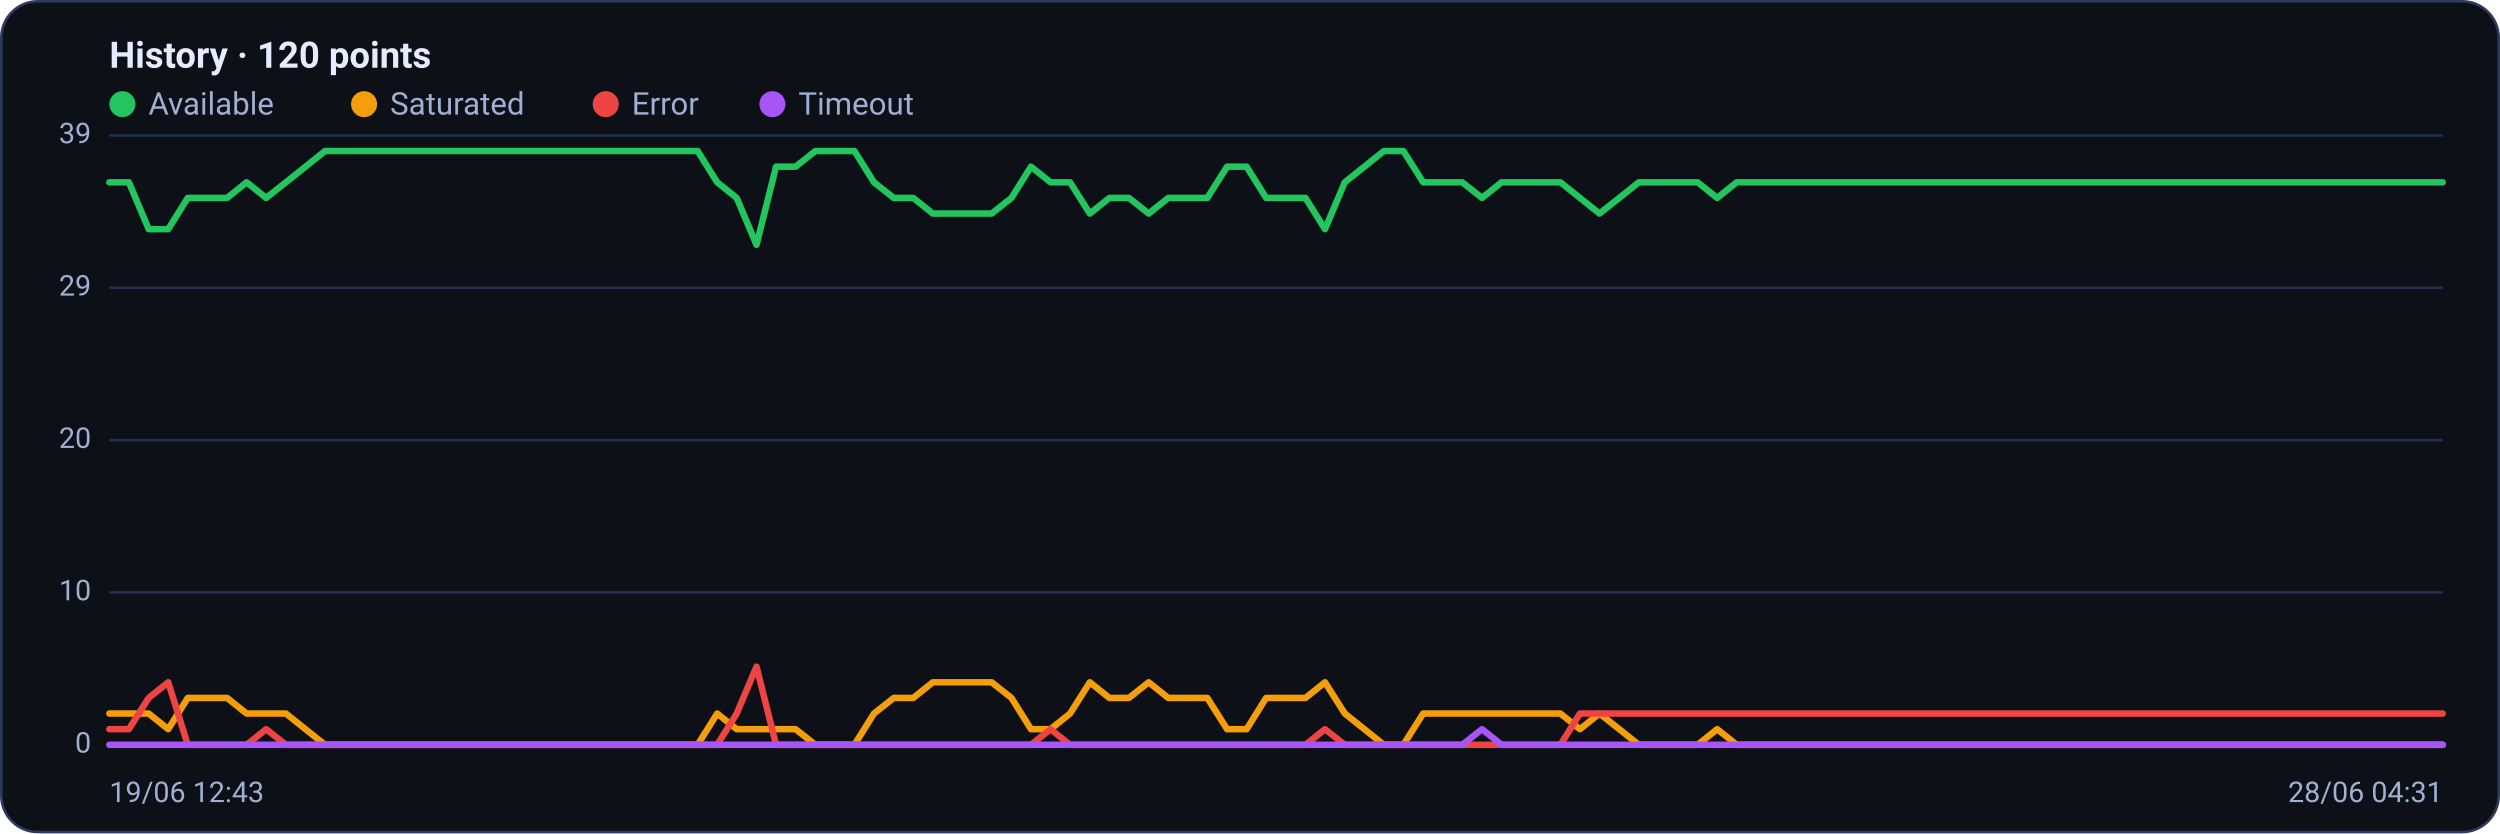
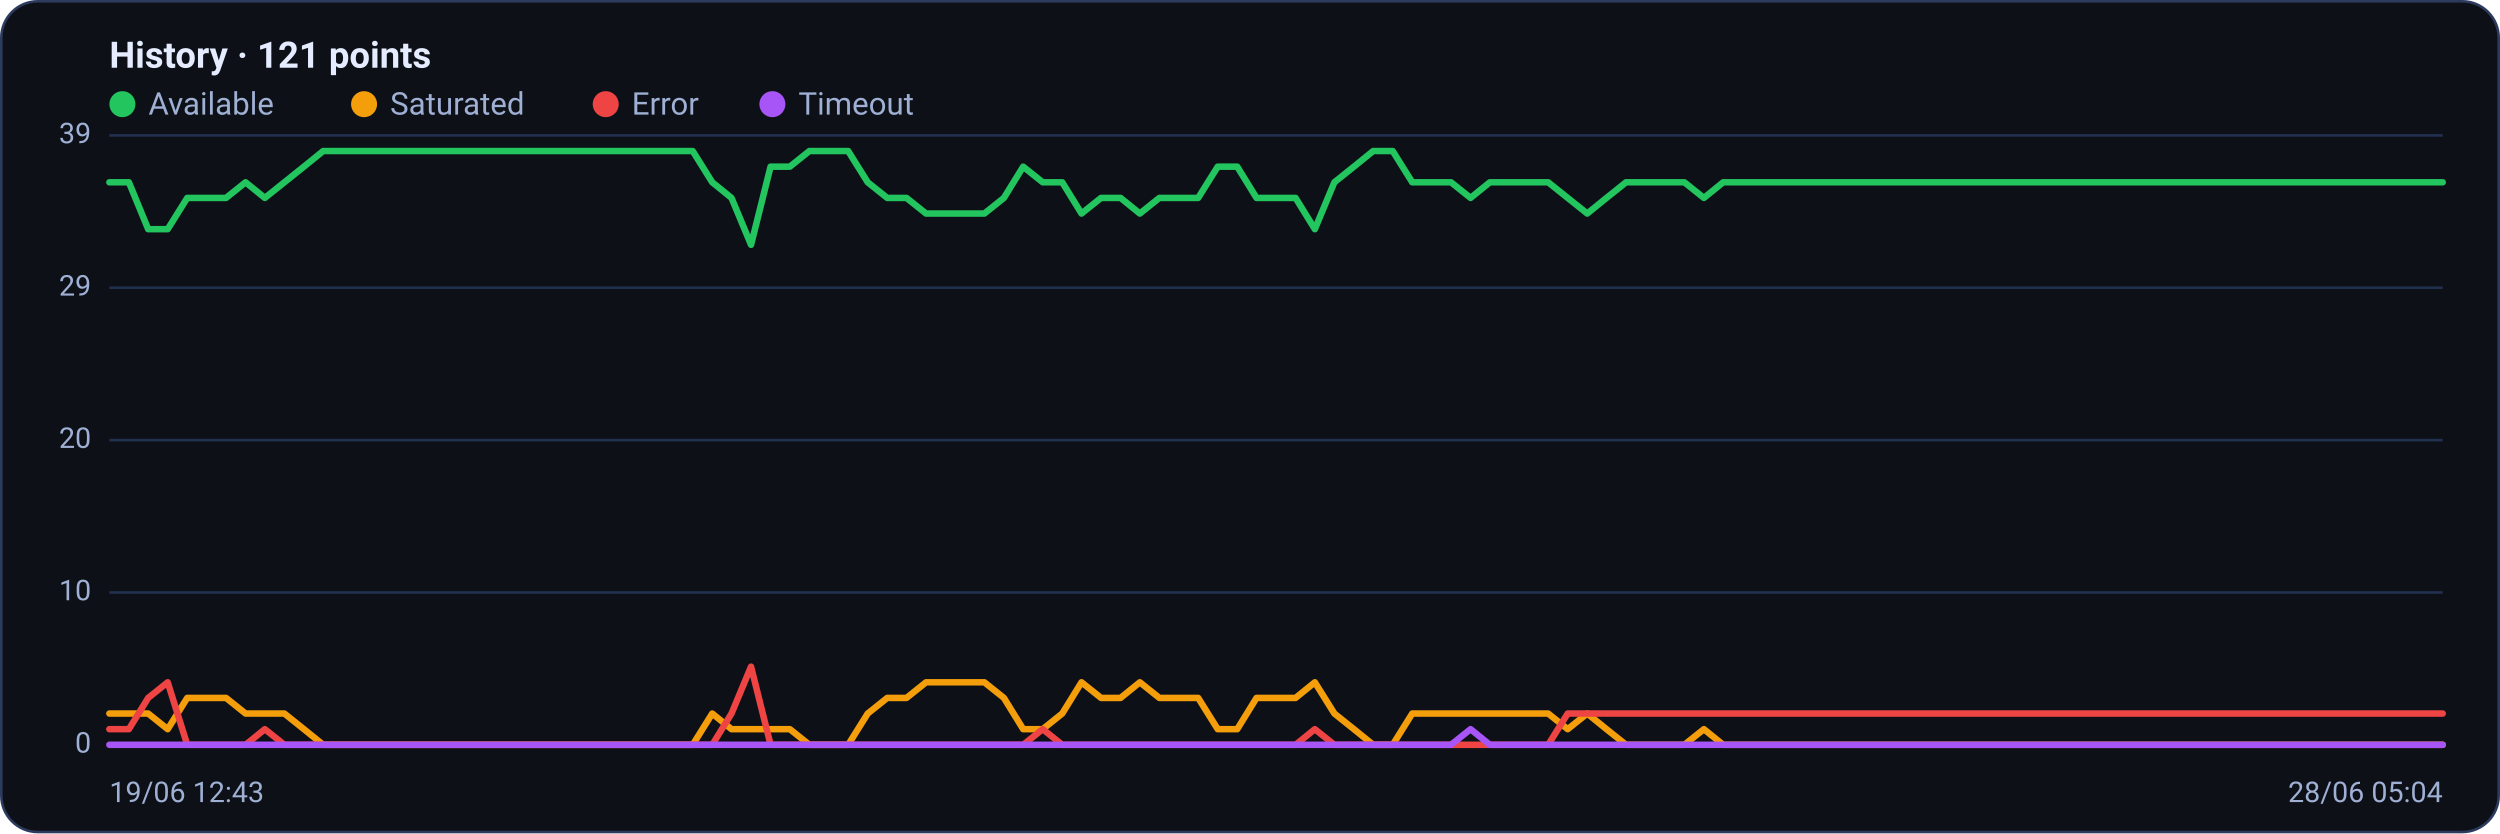
<svg xmlns="http://www.w3.org/2000/svg" viewBox="0 0 960 320" width="960" height="320" font-family="Segoe UI, system-ui, -apple-system, Roboto, Helvetica, Arial, sans-serif" role="img" aria-label="Availability history per region">
  <rect x="0.5" y="0.5" width="959" height="319" rx="14" fill="#0d1117" stroke="#2c3a5e" />
-   <text x="42" y="26" font-size="14" font-weight="600" fill="#e6ecff">History · 120 points</text>
+   <text x="42" y="26" font-size="14" font-weight="600" fill="#e6ecff">History · 121 points</text>
  <circle cx="47" cy="40" r="5" fill="#22c55e" />
  <text x="57" y="44" font-size="12" fill="#9fb0d4">Available</text>
  <circle cx="139.8" cy="40" r="5" fill="#f59e0b" />
  <text x="149.8" y="44" font-size="12" fill="#9fb0d4">Saturated</text>
  <circle cx="232.6" cy="40" r="5" fill="#ef4444" />
  <text x="242.6" y="44" font-size="12" fill="#9fb0d4">Error</text>
  <circle cx="296.6" cy="40" r="5" fill="#a855f7" />
  <text x="306.6" y="44" font-size="12" fill="#9fb0d4">Timeout</text>
  <line x1="42" y1="286.0" x2="938" y2="286.0" stroke="#21304f" stroke-width="1" />
  <text x="35" y="289.0" text-anchor="end" font-size="11" fill="#9fb0d4">0</text>
  <line x1="42" y1="227.5" x2="938" y2="227.5" stroke="#21304f" stroke-width="1" />
  <text x="35" y="230.5" text-anchor="end" font-size="11" fill="#9fb0d4">10</text>
  <line x1="42" y1="169.0" x2="938" y2="169.0" stroke="#21304f" stroke-width="1" />
  <text x="35" y="172.0" text-anchor="end" font-size="11" fill="#9fb0d4">20</text>
  <line x1="42" y1="110.5" x2="938" y2="110.5" stroke="#21304f" stroke-width="1" />
  <text x="35" y="113.5" text-anchor="end" font-size="11" fill="#9fb0d4">29</text>
  <line x1="42" y1="52.0" x2="938" y2="52.0" stroke="#21304f" stroke-width="1" />
  <text x="35" y="55.0" text-anchor="end" font-size="11" fill="#9fb0d4">39</text>
-   <polyline fill="none" stroke="#22c55e" stroke-width="2.5" stroke-linejoin="round" stroke-linecap="round" points="42.0,70.0 49.5,70.0 57.1,88.0 64.6,88.0 72.1,76.0 79.6,76.0 87.2,76.0 94.7,70.0 102.2,76.0 109.8,70.0 117.3,64.0 124.8,58.0 132.4,58.0 139.9,58.0 147.4,58.0 154.9,58.0 162.5,58.0 170.0,58.0 177.5,58.0 185.1,58.0 192.6,58.0 200.1,58.0 207.6,58.0 215.2,58.0 222.7,58.0 230.2,58.0 237.8,58.0 245.3,58.0 252.8,58.0 260.4,58.0 267.9,58.0 275.4,70.0 282.9,76.0 290.5,94.0 298.0,64.0 305.5,64.0 313.1,58.0 320.6,58.0 328.1,58.0 335.6,70.0 343.2,76.0 350.7,76.0 358.2,82.0 365.8,82.0 373.3,82.0 380.8,82.0 388.4,76.0 395.9,64.0 403.4,70.0 410.9,70.0 418.5,82.0 426.0,76.0 433.5,76.0 441.1,82.0 448.6,76.0 456.1,76.0 463.6,76.0 471.2,64.0 478.7,64.0 486.2,76.0 493.8,76.0 501.3,76.0 508.8,88.0 516.4,70.0 523.9,64.0 531.4,58.0 538.9,58.0 546.5,70.0 554.0,70.0 561.5,70.0 569.1,76.0 576.6,70.0 584.1,70.0 591.6,70.0 599.2,70.0 606.7,76.0 614.2,82.0 621.8,76.0 629.3,70.0 636.8,70.0 644.4,70.0 651.9,70.0 659.4,76.0 666.9,70.0 674.5,70.0 682.0,70.0 689.5,70.0 697.1,70.0 704.6,70.0 712.1,70.0 719.6,70.0 727.2,70.0 734.7,70.0 742.2,70.0 749.8,70.0 757.3,70.0 764.8,70.0 772.4,70.0 779.9,70.0 787.4,70.0 794.9,70.0 802.5,70.0 810.0,70.0 817.5,70.0 825.1,70.0 832.6,70.0 840.1,70.0 847.6,70.0 855.2,70.0 862.7,70.0 870.2,70.0 877.8,70.0 885.3,70.0 892.8,70.0 900.4,70.0 907.9,70.0 915.4,70.0 922.9,70.0 930.5,70.0 938.0,70.0" />
-   <polyline fill="none" stroke="#f59e0b" stroke-width="2.5" stroke-linejoin="round" stroke-linecap="round" points="42.0,274.0 49.5,274.0 57.1,274.0 64.6,280.0 72.1,268.0 79.6,268.0 87.2,268.0 94.7,274.0 102.2,274.0 109.8,274.0 117.3,280.0 124.8,286.0 132.4,286.0 139.9,286.0 147.4,286.0 154.9,286.0 162.5,286.0 170.0,286.0 177.5,286.0 185.1,286.0 192.6,286.0 200.1,286.0 207.6,286.0 215.2,286.0 222.7,286.0 230.2,286.0 237.8,286.0 245.3,286.0 252.8,286.0 260.4,286.0 267.9,286.0 275.4,274.0 282.9,280.0 290.5,280.0 298.0,280.0 305.5,280.0 313.1,286.0 320.6,286.0 328.1,286.0 335.6,274.0 343.2,268.0 350.7,268.0 358.2,262.0 365.8,262.0 373.3,262.0 380.8,262.0 388.4,268.0 395.9,280.0 403.4,280.0 410.9,274.0 418.5,262.0 426.0,268.0 433.5,268.0 441.1,262.0 448.6,268.0 456.1,268.0 463.6,268.0 471.2,280.0 478.7,280.0 486.2,268.0 493.8,268.0 501.3,268.0 508.8,262.0 516.4,274.0 523.9,280.0 531.4,286.0 538.9,286.0 546.5,274.0 554.0,274.0 561.5,274.0 569.1,274.0 576.6,274.0 584.1,274.0 591.6,274.0 599.2,274.0 606.7,280.0 614.2,274.0 621.8,280.0 629.3,286.0 636.8,286.0 644.4,286.0 651.9,286.0 659.4,280.0 666.9,286.0 674.5,286.0 682.0,286.0 689.5,286.0 697.1,286.0 704.6,286.0 712.1,286.0 719.6,286.0 727.2,286.0 734.7,286.0 742.2,286.0 749.8,286.0 757.3,286.0 764.8,286.0 772.4,286.0 779.9,286.0 787.4,286.0 794.9,286.0 802.5,286.0 810.0,286.0 817.5,286.0 825.1,286.0 832.6,286.0 840.1,286.0 847.6,286.0 855.2,286.0 862.7,286.0 870.2,286.0 877.8,286.0 885.3,286.0 892.8,286.0 900.4,286.0 907.9,286.0 915.4,286.0 922.9,286.0 930.5,286.0 938.0,286.0" />
-   <polyline fill="none" stroke="#ef4444" stroke-width="2.5" stroke-linejoin="round" stroke-linecap="round" points="42.0,280.0 49.5,280.0 57.1,268.0 64.6,262.0 72.1,286.0 79.6,286.0 87.2,286.0 94.7,286.0 102.2,280.0 109.8,286.0 117.3,286.0 124.8,286.0 132.4,286.0 139.9,286.0 147.4,286.0 154.9,286.0 162.5,286.0 170.0,286.0 177.5,286.0 185.1,286.0 192.6,286.0 200.1,286.0 207.6,286.0 215.2,286.0 222.7,286.0 230.2,286.0 237.8,286.0 245.3,286.0 252.8,286.0 260.4,286.0 267.9,286.0 275.4,286.0 282.9,274.0 290.5,256.0 298.0,286.0 305.5,286.0 313.1,286.0 320.6,286.0 328.1,286.0 335.6,286.0 343.2,286.0 350.7,286.0 358.2,286.0 365.8,286.0 373.3,286.0 380.8,286.0 388.4,286.0 395.9,286.0 403.4,280.0 410.9,286.0 418.5,286.0 426.0,286.0 433.5,286.0 441.1,286.0 448.6,286.0 456.1,286.0 463.6,286.0 471.2,286.0 478.7,286.0 486.2,286.0 493.8,286.0 501.3,286.0 508.8,280.0 516.4,286.0 523.9,286.0 531.4,286.0 538.9,286.0 546.5,286.0 554.0,286.0 561.5,286.0 569.1,286.0 576.6,286.0 584.1,286.0 591.6,286.0 599.2,286.0 606.7,274.0 614.2,274.0 621.8,274.0 629.3,274.0 636.8,274.0 644.4,274.0 651.9,274.0 659.4,274.0 666.9,274.0 674.5,274.0 682.0,274.0 689.5,274.0 697.1,274.0 704.6,274.0 712.1,274.0 719.6,274.0 727.2,274.0 734.7,274.0 742.2,274.0 749.8,274.0 757.3,274.0 764.8,274.0 772.4,274.0 779.9,274.0 787.4,274.0 794.9,274.0 802.5,274.0 810.0,274.0 817.5,274.0 825.1,274.0 832.6,274.0 840.1,274.0 847.6,274.0 855.2,274.0 862.7,274.0 870.2,274.0 877.8,274.0 885.3,274.0 892.8,274.0 900.4,274.0 907.9,274.0 915.4,274.0 922.9,274.0 930.5,274.0 938.0,274.0" />
-   <polyline fill="none" stroke="#a855f7" stroke-width="2.5" stroke-linejoin="round" stroke-linecap="round" points="42.0,286.0 49.5,286.0 57.1,286.0 64.6,286.0 72.1,286.0 79.6,286.0 87.2,286.0 94.7,286.0 102.2,286.0 109.8,286.0 117.3,286.0 124.8,286.0 132.4,286.0 139.9,286.0 147.4,286.0 154.9,286.0 162.5,286.0 170.0,286.0 177.5,286.0 185.1,286.0 192.6,286.0 200.1,286.0 207.6,286.0 215.2,286.0 222.7,286.0 230.2,286.0 237.8,286.0 245.3,286.0 252.8,286.0 260.4,286.0 267.9,286.0 275.4,286.0 282.9,286.0 290.5,286.0 298.0,286.0 305.5,286.0 313.1,286.0 320.6,286.0 328.1,286.0 335.6,286.0 343.2,286.0 350.7,286.0 358.2,286.0 365.8,286.0 373.3,286.0 380.8,286.0 388.4,286.0 395.9,286.0 403.4,286.0 410.9,286.0 418.5,286.0 426.0,286.0 433.5,286.0 441.1,286.0 448.6,286.0 456.1,286.0 463.6,286.0 471.2,286.0 478.7,286.0 486.2,286.0 493.8,286.0 501.3,286.0 508.8,286.0 516.4,286.0 523.9,286.0 531.4,286.0 538.9,286.0 546.5,286.0 554.0,286.0 561.5,286.0 569.1,280.0 576.6,286.0 584.1,286.0 591.6,286.0 599.2,286.0 606.7,286.0 614.2,286.0 621.8,286.0 629.3,286.0 636.8,286.0 644.4,286.0 651.9,286.0 659.4,286.0 666.9,286.0 674.5,286.0 682.0,286.0 689.5,286.0 697.1,286.0 704.6,286.0 712.1,286.0 719.6,286.0 727.2,286.0 734.7,286.0 742.2,286.0 749.8,286.0 757.3,286.0 764.8,286.0 772.4,286.0 779.9,286.0 787.4,286.0 794.9,286.0 802.5,286.0 810.0,286.0 817.5,286.0 825.1,286.0 832.6,286.0 840.1,286.0 847.6,286.0 855.2,286.0 862.7,286.0 870.2,286.0 877.8,286.0 885.3,286.0 892.8,286.0 900.4,286.0 907.9,286.0 915.4,286.0 922.9,286.0 930.5,286.0 938.0,286.0" />
+   <polyline fill="none" stroke="#22c55e" stroke-width="2.5" stroke-linejoin="round" stroke-linecap="round" points="42.0,70.0 49.5,70.0 56.9,88.0 64.4,88.0 71.9,76.0 79.3,76.0 86.8,76.0 94.3,70.0 101.7,76.0 109.2,70.0 116.7,64.0 124.1,58.0 131.6,58.0 139.1,58.0 146.5,58.0 154.0,58.0 161.5,58.0 168.9,58.0 176.4,58.0 183.9,58.0 191.3,58.0 198.8,58.0 206.3,58.0 213.7,58.0 221.2,58.0 228.7,58.0 236.1,58.0 243.6,58.0 251.1,58.0 258.5,58.0 266.0,58.0 273.5,70.0 280.9,76.0 288.4,94.0 295.9,64.0 303.3,64.0 310.8,58.0 318.3,58.0 325.7,58.0 333.2,70.0 340.7,76.0 348.1,76.0 355.6,82.0 363.1,82.0 370.5,82.0 378.0,82.0 385.5,76.0 392.9,64.0 400.4,70.0 407.9,70.0 415.3,82.0 422.8,76.0 430.3,76.0 437.7,82.0 445.2,76.0 452.7,76.0 460.1,76.0 467.6,64.0 475.1,64.0 482.5,76.0 490.0,76.0 497.5,76.0 504.9,88.0 512.4,70.0 519.9,64.0 527.3,58.0 534.8,58.0 542.3,70.0 549.7,70.0 557.2,70.0 564.7,76.0 572.1,70.0 579.6,70.0 587.1,70.0 594.5,70.0 602.0,76.0 609.5,82.0 616.9,76.0 624.4,70.0 631.9,70.0 639.3,70.0 646.8,70.0 654.3,76.0 661.7,70.0 669.2,70.0 676.7,70.0 684.1,70.0 691.6,70.0 699.1,70.0 706.5,70.0 714.0,70.0 721.5,70.0 728.9,70.0 736.4,70.0 743.9,70.0 751.3,70.0 758.8,70.0 766.3,70.0 773.7,70.0 781.2,70.0 788.7,70.0 796.1,70.0 803.6,70.0 811.1,70.0 818.5,70.0 826.0,70.0 833.5,70.0 840.9,70.0 848.4,70.0 855.9,70.0 863.3,70.0 870.8,70.0 878.3,70.0 885.7,70.0 893.2,70.0 900.7,70.0 908.1,70.0 915.6,70.0 923.1,70.0 930.5,70.0 938.0,70.0" />
+   <polyline fill="none" stroke="#f59e0b" stroke-width="2.5" stroke-linejoin="round" stroke-linecap="round" points="42.0,274.0 49.5,274.0 56.9,274.0 64.4,280.0 71.9,268.0 79.3,268.0 86.8,268.0 94.3,274.0 101.7,274.0 109.2,274.0 116.7,280.0 124.1,286.0 131.6,286.0 139.1,286.0 146.5,286.0 154.0,286.0 161.5,286.0 168.9,286.0 176.4,286.0 183.9,286.0 191.3,286.0 198.8,286.0 206.3,286.0 213.7,286.0 221.2,286.0 228.7,286.0 236.1,286.0 243.6,286.0 251.1,286.0 258.5,286.0 266.0,286.0 273.5,274.0 280.9,280.0 288.4,280.0 295.9,280.0 303.3,280.0 310.8,286.0 318.3,286.0 325.7,286.0 333.2,274.0 340.7,268.0 348.1,268.0 355.6,262.0 363.1,262.0 370.5,262.0 378.0,262.0 385.5,268.0 392.9,280.0 400.4,280.0 407.9,274.0 415.3,262.0 422.8,268.0 430.3,268.0 437.7,262.0 445.2,268.0 452.7,268.0 460.1,268.0 467.6,280.0 475.1,280.0 482.5,268.0 490.0,268.0 497.5,268.0 504.9,262.0 512.4,274.0 519.9,280.0 527.3,286.0 534.8,286.0 542.3,274.0 549.7,274.0 557.2,274.0 564.7,274.0 572.1,274.0 579.6,274.0 587.1,274.0 594.5,274.0 602.0,280.0 609.5,274.0 616.9,280.0 624.4,286.0 631.9,286.0 639.3,286.0 646.8,286.0 654.3,280.0 661.7,286.0 669.2,286.0 676.7,286.0 684.1,286.0 691.6,286.0 699.1,286.0 706.5,286.0 714.0,286.0 721.5,286.0 728.9,286.0 736.4,286.0 743.9,286.0 751.3,286.0 758.8,286.0 766.3,286.0 773.7,286.0 781.2,286.0 788.7,286.0 796.1,286.0 803.6,286.0 811.1,286.0 818.5,286.0 826.0,286.0 833.5,286.0 840.9,286.0 848.4,286.0 855.9,286.0 863.3,286.0 870.8,286.0 878.3,286.0 885.7,286.0 893.2,286.0 900.7,286.0 908.1,286.0 915.6,286.0 923.1,286.0 930.5,286.0 938.0,286.0" />
+   <polyline fill="none" stroke="#ef4444" stroke-width="2.5" stroke-linejoin="round" stroke-linecap="round" points="42.0,280.0 49.5,280.0 56.9,268.0 64.4,262.0 71.9,286.0 79.3,286.0 86.8,286.0 94.3,286.0 101.7,280.0 109.2,286.0 116.7,286.0 124.1,286.0 131.6,286.0 139.1,286.0 146.5,286.0 154.0,286.0 161.5,286.0 168.9,286.0 176.4,286.0 183.9,286.0 191.3,286.0 198.8,286.0 206.3,286.0 213.7,286.0 221.2,286.0 228.7,286.0 236.1,286.0 243.6,286.0 251.1,286.0 258.5,286.0 266.0,286.0 273.5,286.0 280.9,274.0 288.4,256.0 295.9,286.0 303.3,286.0 310.8,286.0 318.3,286.0 325.7,286.0 333.2,286.0 340.7,286.0 348.1,286.0 355.6,286.0 363.1,286.0 370.5,286.0 378.0,286.0 385.5,286.0 392.9,286.0 400.4,280.0 407.9,286.0 415.3,286.0 422.8,286.0 430.3,286.0 437.7,286.0 445.2,286.0 452.7,286.0 460.1,286.0 467.6,286.0 475.1,286.0 482.5,286.0 490.0,286.0 497.5,286.0 504.9,280.0 512.4,286.0 519.9,286.0 527.3,286.0 534.8,286.0 542.3,286.0 549.7,286.0 557.2,286.0 564.7,286.0 572.1,286.0 579.6,286.0 587.1,286.0 594.5,286.0 602.0,274.0 609.5,274.0 616.9,274.0 624.4,274.0 631.9,274.0 639.3,274.0 646.8,274.0 654.3,274.0 661.7,274.0 669.2,274.0 676.7,274.0 684.1,274.0 691.6,274.0 699.1,274.0 706.5,274.0 714.0,274.0 721.5,274.0 728.9,274.0 736.4,274.0 743.9,274.0 751.3,274.0 758.8,274.0 766.3,274.0 773.7,274.0 781.2,274.0 788.7,274.0 796.1,274.0 803.6,274.0 811.1,274.0 818.5,274.0 826.0,274.0 833.5,274.0 840.9,274.0 848.4,274.0 855.9,274.0 863.3,274.0 870.8,274.0 878.3,274.0 885.7,274.0 893.2,274.0 900.7,274.0 908.1,274.0 915.6,274.0 923.1,274.0 930.5,274.0 938.0,274.0" />
+   <polyline fill="none" stroke="#a855f7" stroke-width="2.5" stroke-linejoin="round" stroke-linecap="round" points="42.0,286.0 49.5,286.0 56.9,286.0 64.4,286.0 71.9,286.0 79.3,286.0 86.8,286.0 94.3,286.0 101.7,286.0 109.2,286.0 116.7,286.0 124.1,286.0 131.6,286.0 139.1,286.0 146.5,286.0 154.0,286.0 161.5,286.0 168.9,286.0 176.4,286.0 183.9,286.0 191.3,286.0 198.8,286.0 206.3,286.0 213.7,286.0 221.2,286.0 228.7,286.0 236.1,286.0 243.6,286.0 251.1,286.0 258.5,286.0 266.0,286.0 273.5,286.0 280.9,286.0 288.4,286.0 295.9,286.0 303.3,286.0 310.8,286.0 318.3,286.0 325.7,286.0 333.2,286.0 340.7,286.0 348.1,286.0 355.6,286.0 363.1,286.0 370.5,286.0 378.0,286.0 385.5,286.0 392.9,286.0 400.4,286.0 407.9,286.0 415.3,286.0 422.8,286.0 430.3,286.0 437.7,286.0 445.2,286.0 452.7,286.0 460.1,286.0 467.6,286.0 475.1,286.0 482.5,286.0 490.0,286.0 497.5,286.0 504.9,286.0 512.4,286.0 519.9,286.0 527.3,286.0 534.8,286.0 542.3,286.0 549.7,286.0 557.2,286.0 564.7,280.0 572.1,286.0 579.6,286.0 587.1,286.0 594.5,286.0 602.0,286.0 609.5,286.0 616.9,286.0 624.4,286.0 631.9,286.0 639.3,286.0 646.8,286.0 654.3,286.0 661.7,286.0 669.2,286.0 676.7,286.0 684.1,286.0 691.6,286.0 699.1,286.0 706.5,286.0 714.0,286.0 721.5,286.0 728.9,286.0 736.4,286.0 743.9,286.0 751.3,286.0 758.8,286.0 766.3,286.0 773.7,286.0 781.2,286.0 788.7,286.0 796.1,286.0 803.6,286.0 811.1,286.0 818.5,286.0 826.0,286.0 833.5,286.0 840.9,286.0 848.4,286.0 855.9,286.0 863.3,286.0 870.8,286.0 878.3,286.0 885.7,286.0 893.2,286.0 900.7,286.0 908.1,286.0 915.6,286.0 923.1,286.0 930.5,286.0 938.0,286.0" />
  <text x="42" y="308" font-size="11" fill="#9fb0d4">19/06 12:43</text>
-   <text x="938" y="308" text-anchor="end" font-size="11" fill="#9fb0d4">28/06 04:31</text>
+   <text x="938" y="308" text-anchor="end" font-size="11" fill="#9fb0d4">28/06 05:04</text>
</svg>
